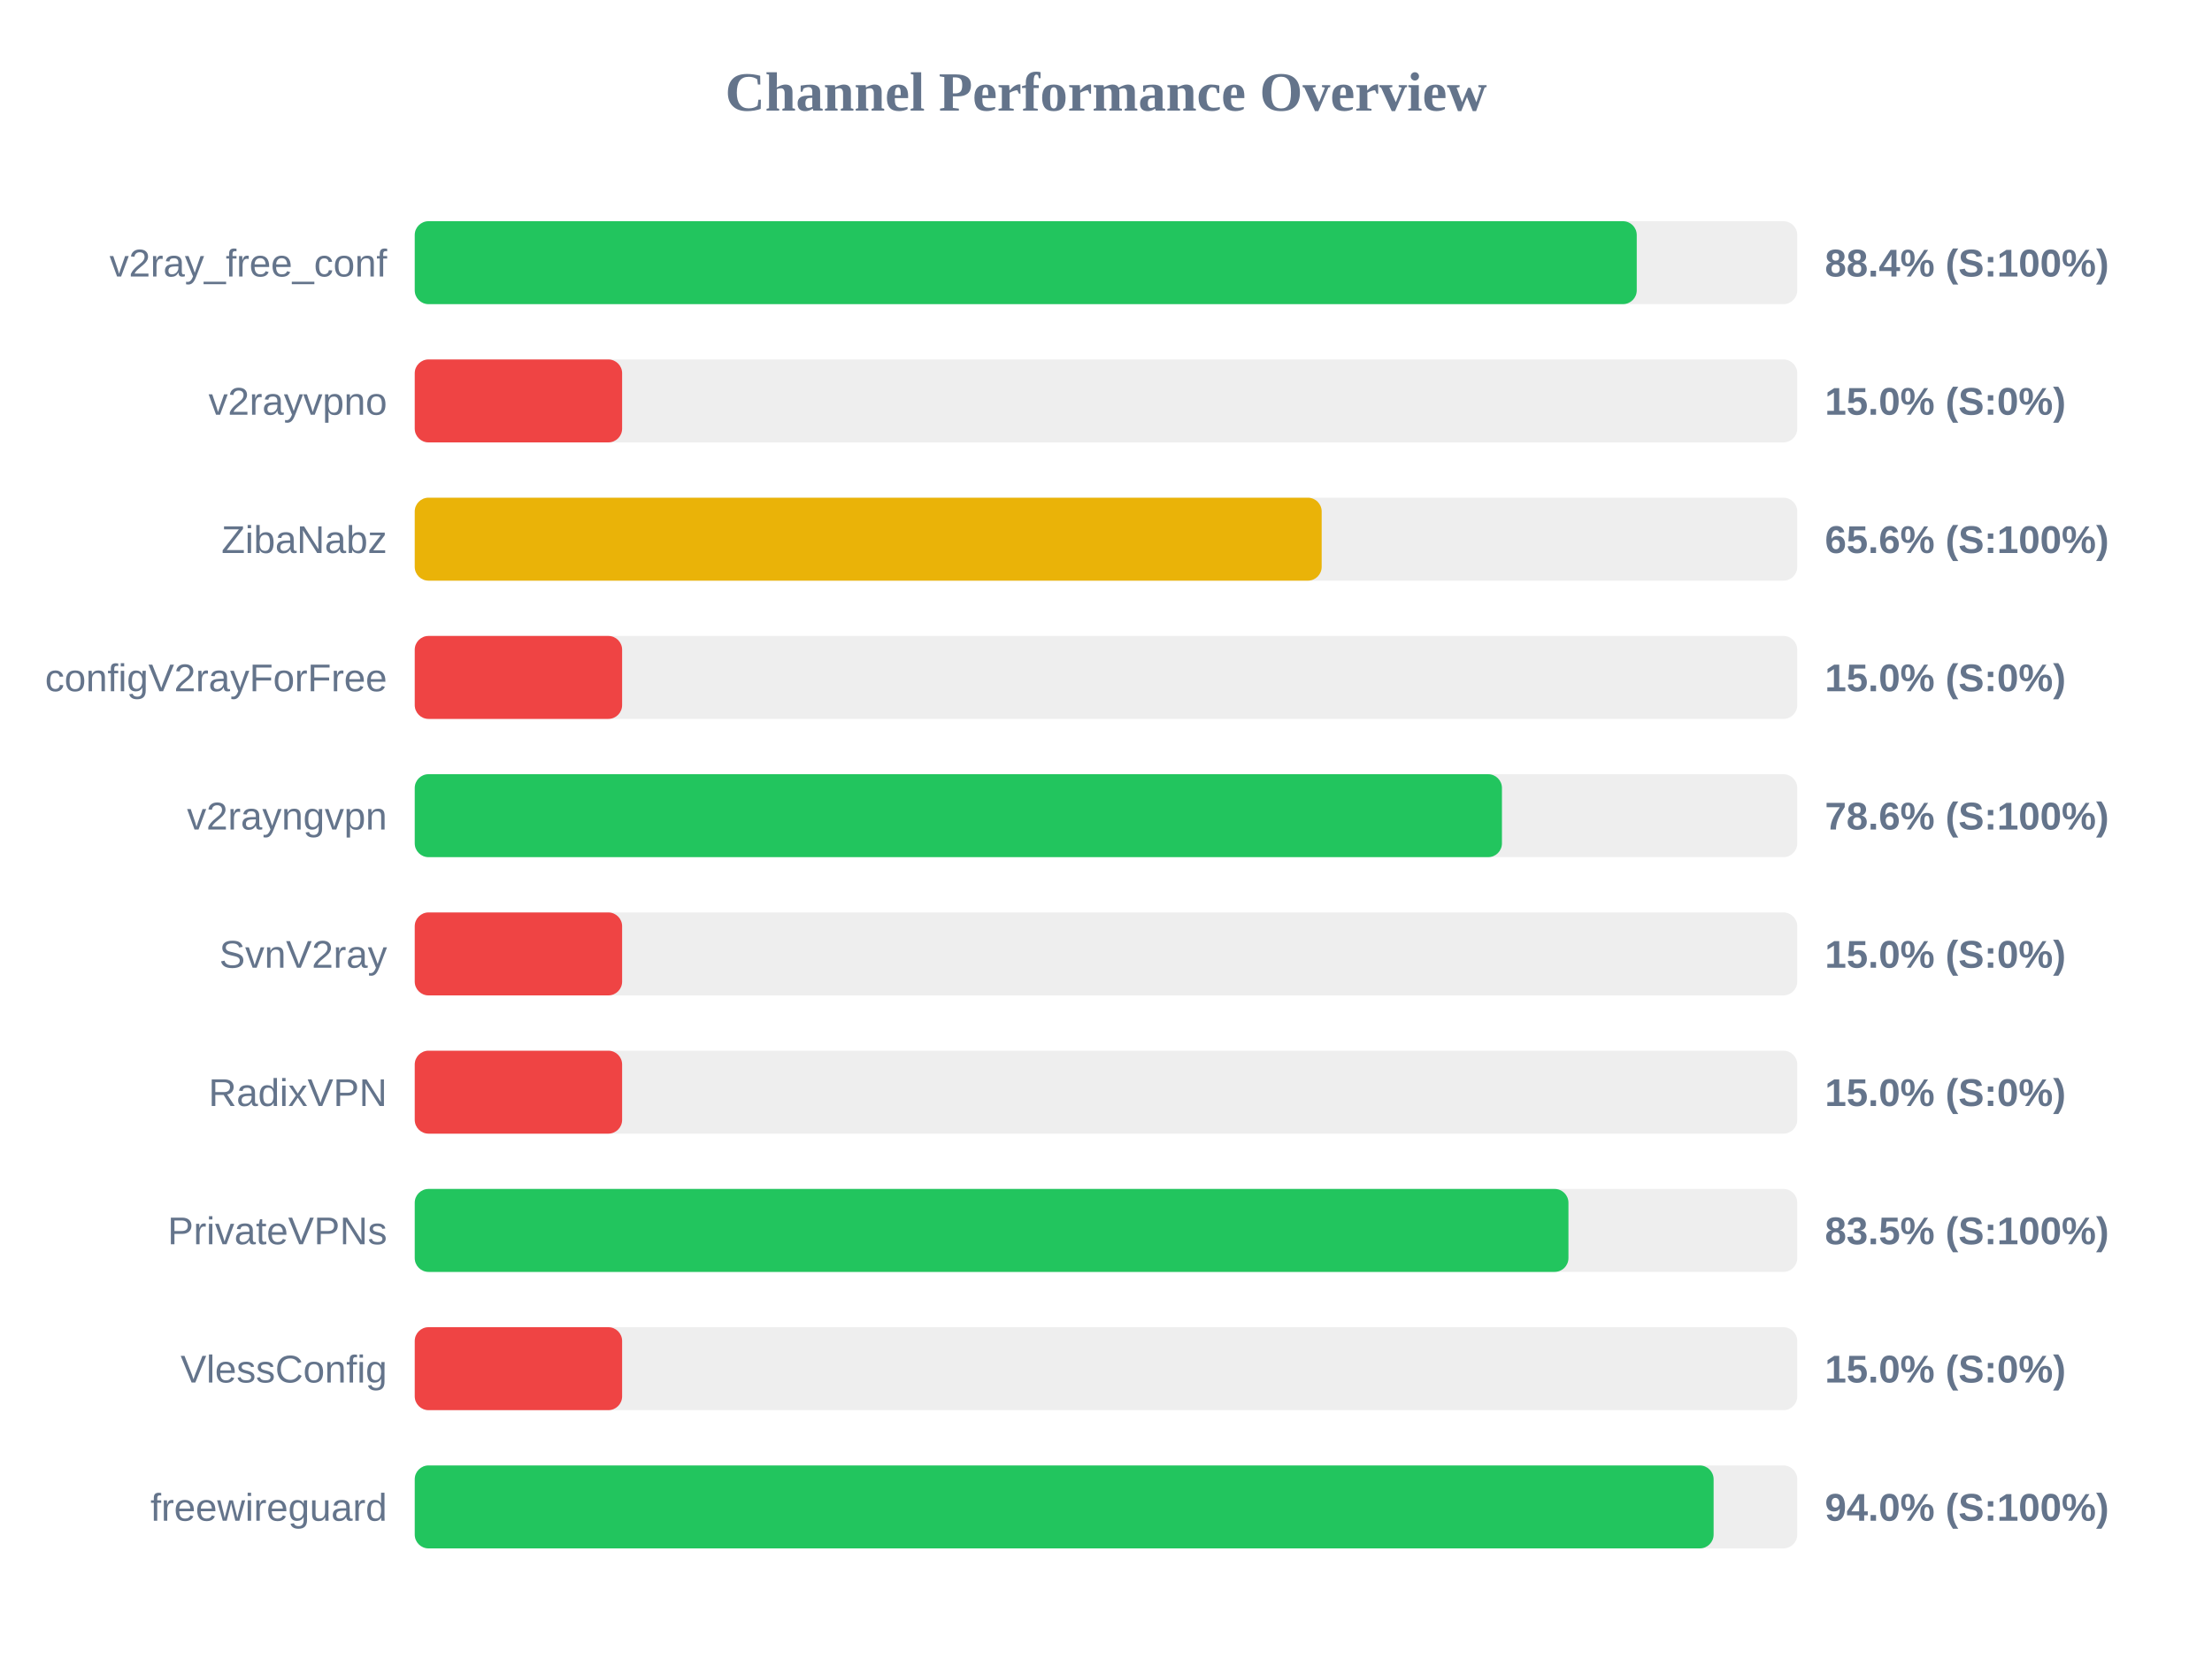
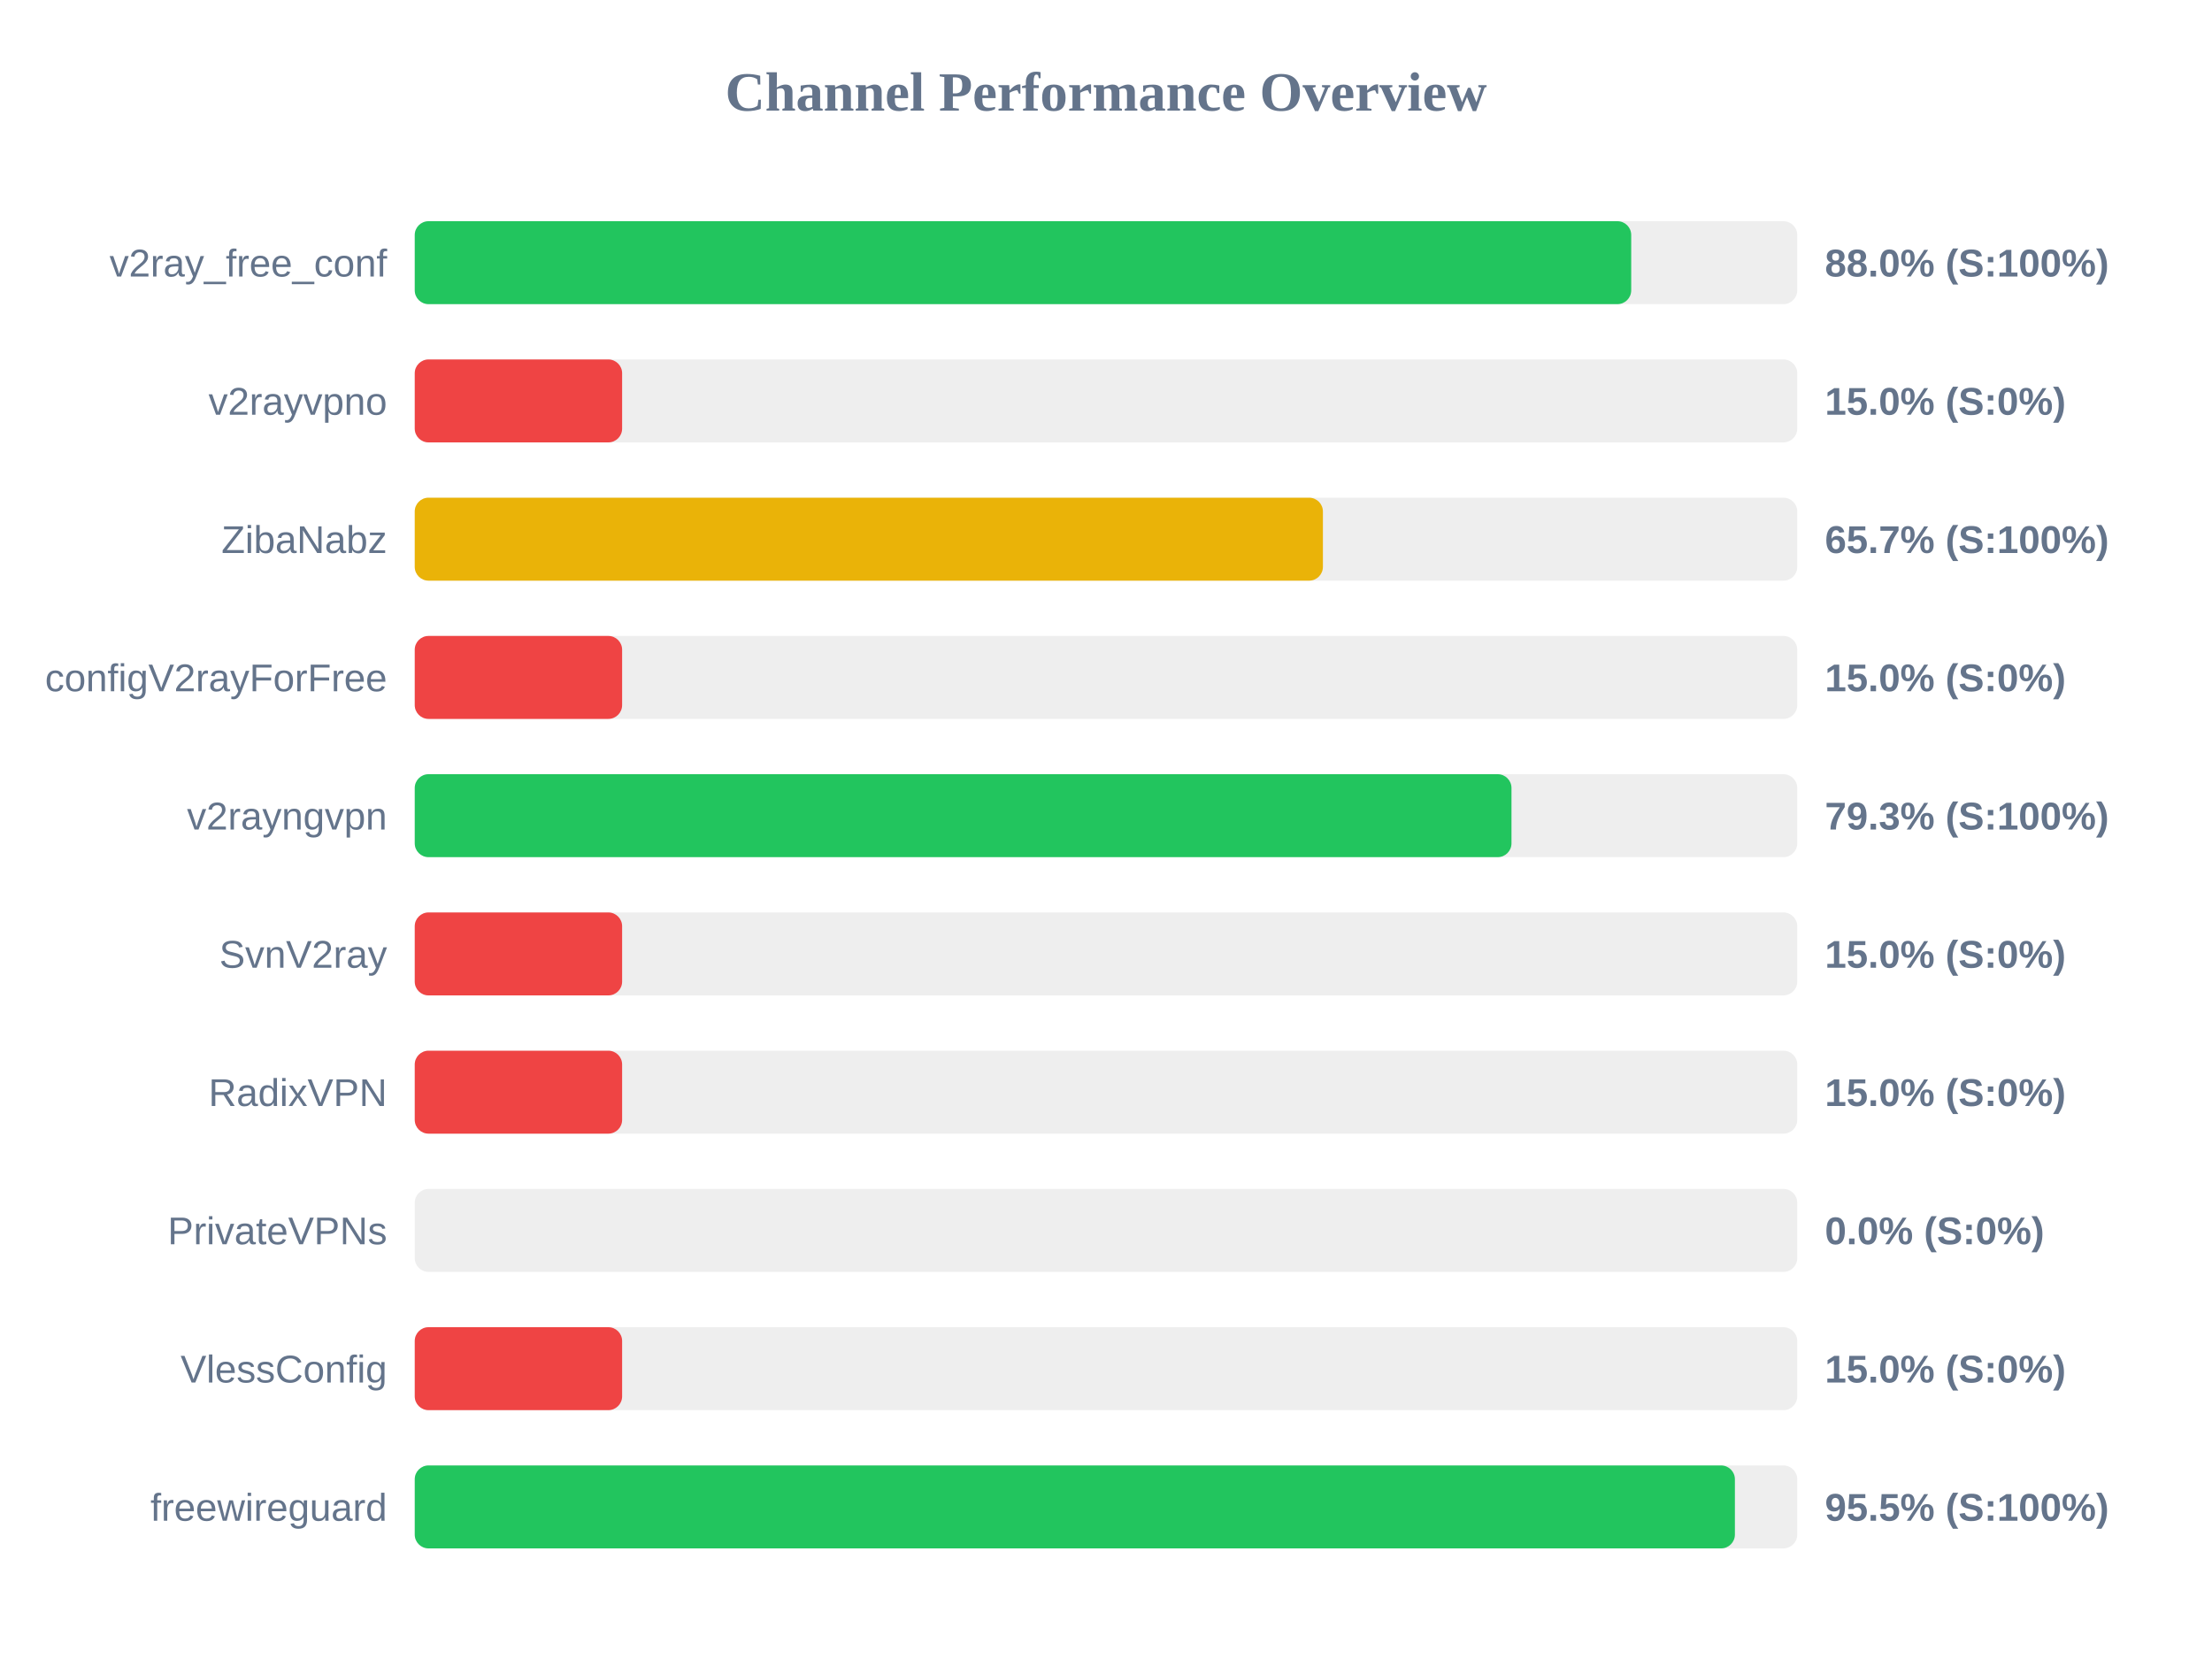
<svg xmlns="http://www.w3.org/2000/svg" width="800" height="600" version="1.1">
  <style>
        .row { font: 14px Arial; fill: #64748b; }
        .score { font: bold 14px Arial; fill: #64748b; }
    </style>
  <text x="400" y="40" text-anchor="middle" font-size="20px" font-weight="bold" fill="#64748b">Channel Performance Overview</text>
  <rect x="150" y="80" width="500" height="30" fill="#eee" rx="5" />
-   <rect x="150" y="80" width="441.95" height="30" fill="#22c55e" rx="5" />
+   <rect x="150" y="80" width="439.95" height="30" fill="#22c55e" rx="5" />
  <text x="140" y="100" text-anchor="end" class="row">v2ray_free_conf</text>
-   <text x="660" y="100" text-anchor="start" class="score">88.4% (S:100%)</text>
+   <text x="660" y="100" text-anchor="start" class="score">88.0% (S:100%)</text>
  <rect x="150" y="130" width="500" height="30" fill="#eee" rx="5" />
  <rect x="150" y="130" width="75.0" height="30" fill="#ef4444" rx="5" />
  <text x="140" y="150" text-anchor="end" class="row">v2rayvpno</text>
  <text x="660" y="150" text-anchor="start" class="score">15.0% (S:0%)</text>
  <rect x="150" y="180" width="500" height="30" fill="#eee" rx="5" />
-   <rect x="150" y="180" width="328.0" height="30" fill="#eab308" rx="5" />
+   <rect x="150" y="180" width="328.45" height="30" fill="#eab308" rx="5" />
  <text x="140" y="200" text-anchor="end" class="row">ZibaNabz</text>
-   <text x="660" y="200" text-anchor="start" class="score">65.6% (S:100%)</text>
+   <text x="660" y="200" text-anchor="start" class="score">65.7% (S:100%)</text>
  <rect x="150" y="230" width="500" height="30" fill="#eee" rx="5" />
  <rect x="150" y="230" width="75.0" height="30" fill="#ef4444" rx="5" />
  <text x="140" y="250" text-anchor="end" class="row">configV2rayForFree</text>
  <text x="660" y="250" text-anchor="start" class="score">15.0% (S:0%)</text>
  <rect x="150" y="280" width="500" height="30" fill="#eee" rx="5" />
-   <rect x="150" y="280" width="393.2" height="30" fill="#22c55e" rx="5" />
+   <rect x="150" y="280" width="396.65" height="30" fill="#22c55e" rx="5" />
  <text x="140" y="300" text-anchor="end" class="row">v2rayngvpn</text>
-   <text x="660" y="300" text-anchor="start" class="score">78.6% (S:100%)</text>
+   <text x="660" y="300" text-anchor="start" class="score">79.3% (S:100%)</text>
  <rect x="150" y="330" width="500" height="30" fill="#eee" rx="5" />
  <rect x="150" y="330" width="75.0" height="30" fill="#ef4444" rx="5" />
  <text x="140" y="350" text-anchor="end" class="row">SvnV2ray</text>
  <text x="660" y="350" text-anchor="start" class="score">15.0% (S:0%)</text>
  <rect x="150" y="380" width="500" height="30" fill="#eee" rx="5" />
  <rect x="150" y="380" width="75.0" height="30" fill="#ef4444" rx="5" />
  <text x="140" y="400" text-anchor="end" class="row">RadixVPN</text>
  <text x="660" y="400" text-anchor="start" class="score">15.0% (S:0%)</text>
  <rect x="150" y="430" width="500" height="30" fill="#eee" rx="5" />
-   <rect x="150" y="430" width="417.25" height="30" fill="#22c55e" rx="5" />
+   <rect x="150" y="430" width="0.0" height="30" fill="#ef4444" rx="5" />
  <text x="140" y="450" text-anchor="end" class="row">PrivateVPNs</text>
-   <text x="660" y="450" text-anchor="start" class="score">83.5% (S:100%)</text>
+   <text x="660" y="450" text-anchor="start" class="score">0.0% (S:0%)</text>
  <rect x="150" y="480" width="500" height="30" fill="#eee" rx="5" />
  <rect x="150" y="480" width="75.0" height="30" fill="#ef4444" rx="5" />
  <text x="140" y="500" text-anchor="end" class="row">VlessConfig</text>
  <text x="660" y="500" text-anchor="start" class="score">15.0% (S:0%)</text>
  <rect x="150" y="530" width="500" height="30" fill="#eee" rx="5" />
-   <rect x="150" y="530" width="469.75" height="30" fill="#22c55e" rx="5" />
+   <rect x="150" y="530" width="477.45" height="30" fill="#22c55e" rx="5" />
  <text x="140" y="550" text-anchor="end" class="row">freewireguard</text>
-   <text x="660" y="550" text-anchor="start" class="score">94.0% (S:100%)</text>
+   <text x="660" y="550" text-anchor="start" class="score">95.5% (S:100%)</text>
</svg>
